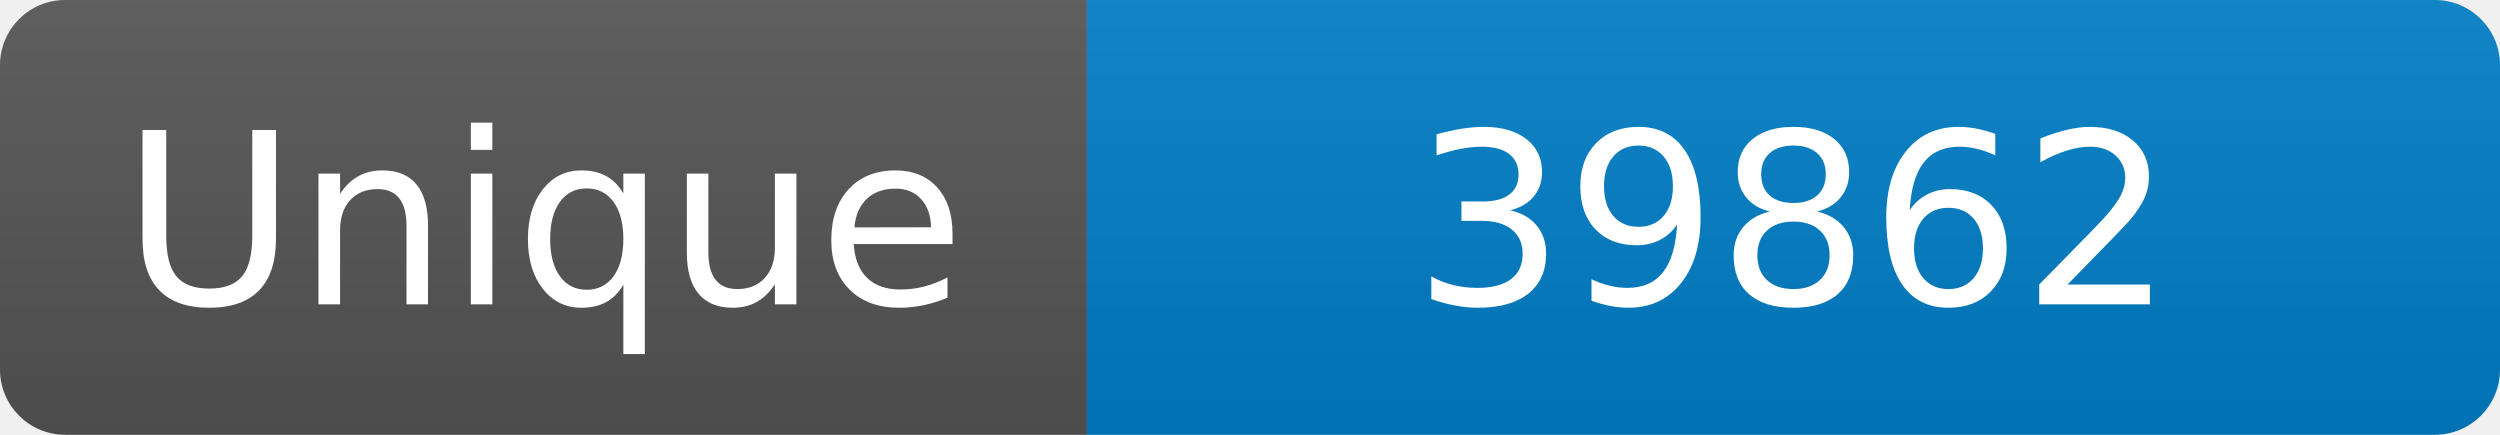
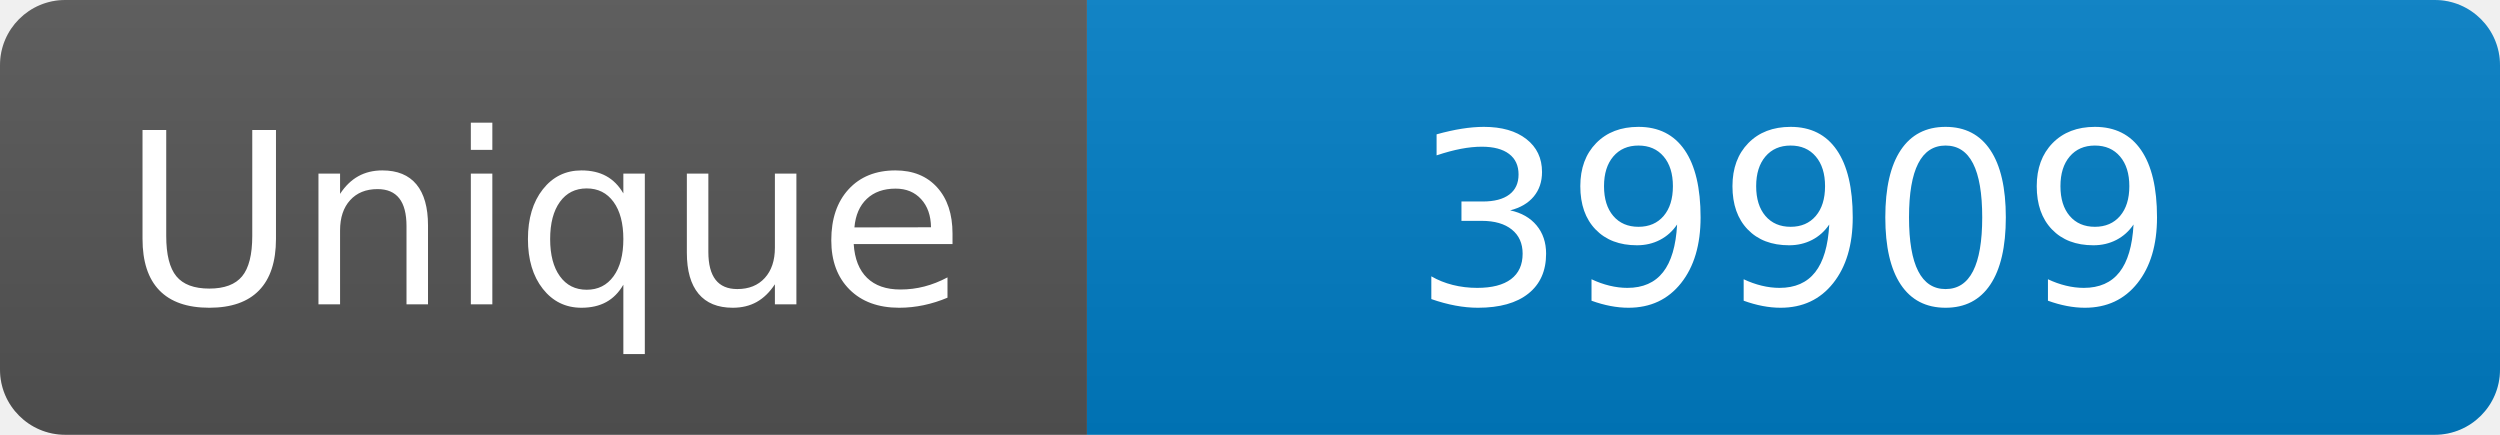
<svg xmlns="http://www.w3.org/2000/svg" width="115" height="20" role="img" aria-label="Maintained?: yes">
  <linearGradient id="s" x2="0" y2="100%">
    <stop offset="0" stop-color="#bbb" stop-opacity=".1" />
    <stop offset="1" stop-opacity=".1" />
  </linearGradient>
  <clipPath id="r">
    <rect width="115" height="20" rx="3" fill="#fff" />
  </clipPath>
  <g clip-path="url(#r)">
    <rect width="50" height="20" fill="#555" />
    <rect x="50" width="160" height="20" fill="#007ec6" />
    <rect width="115" height="20" fill="url(#s)" />
  </g>
  <g fill="#fff" text-anchor="middle" font-family="Verdana,Geneva,DejaVu Sans,sans-serif" font-size="110">
    <text x="250" y="140" transform="scale(.1)" fill="#fff">Unique</text>
-     <text x="825" y="140" transform="scale(.1)" fill="#fff">39862</text>
+     <text x="825" y="140" transform="scale(.1)" fill="#fff">39909</text>
  </g>
</svg>
